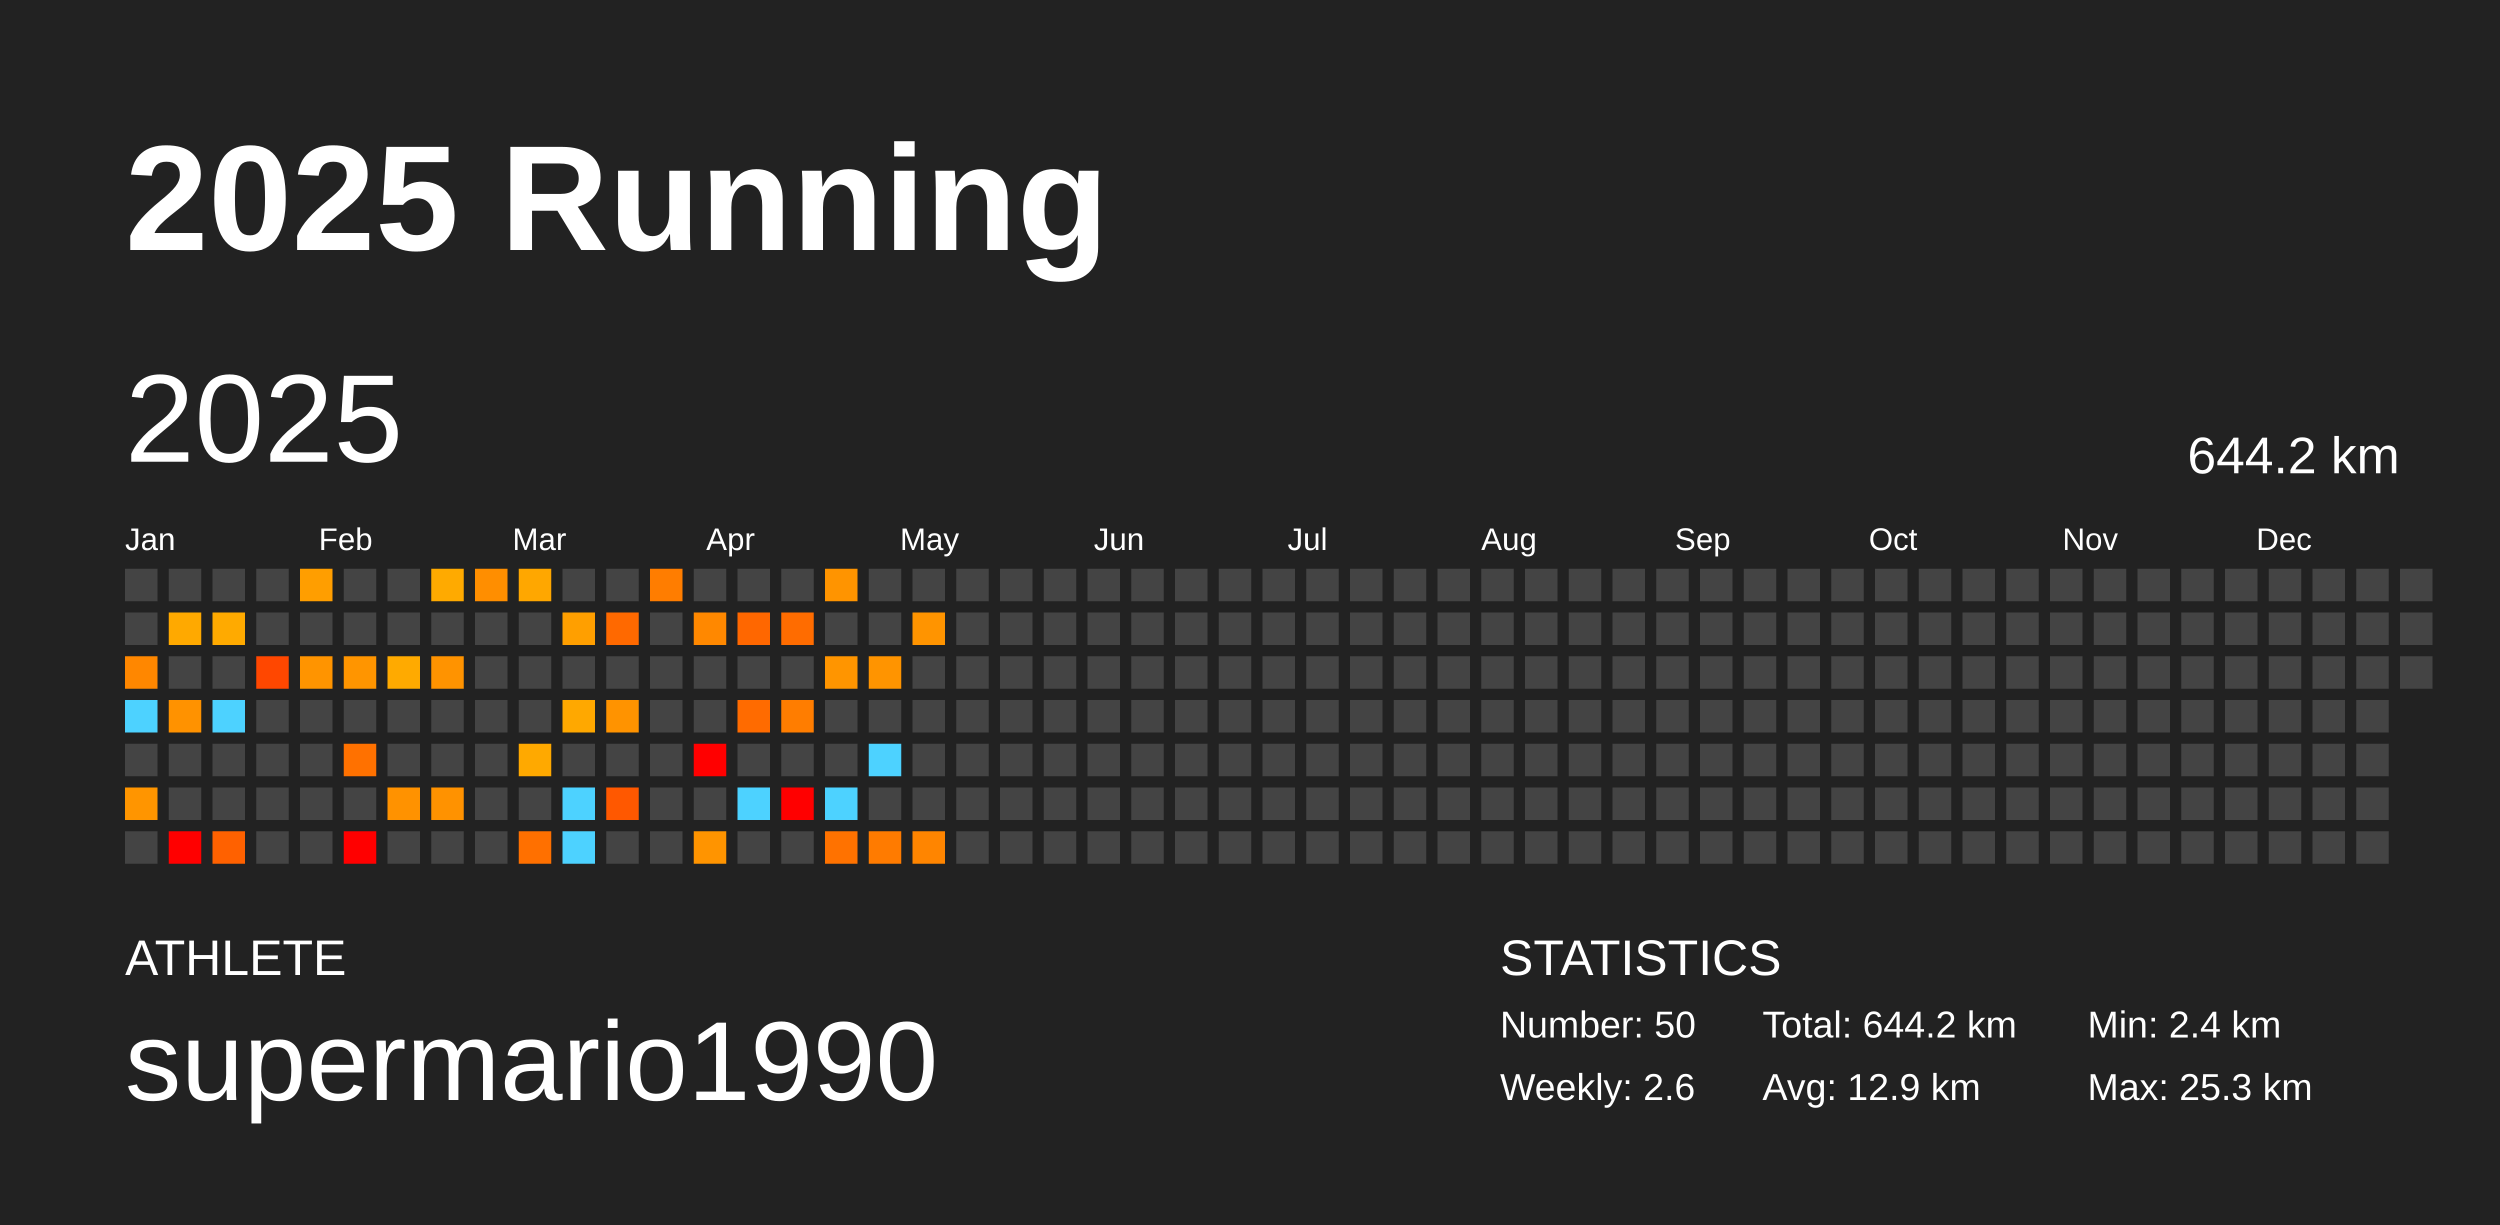
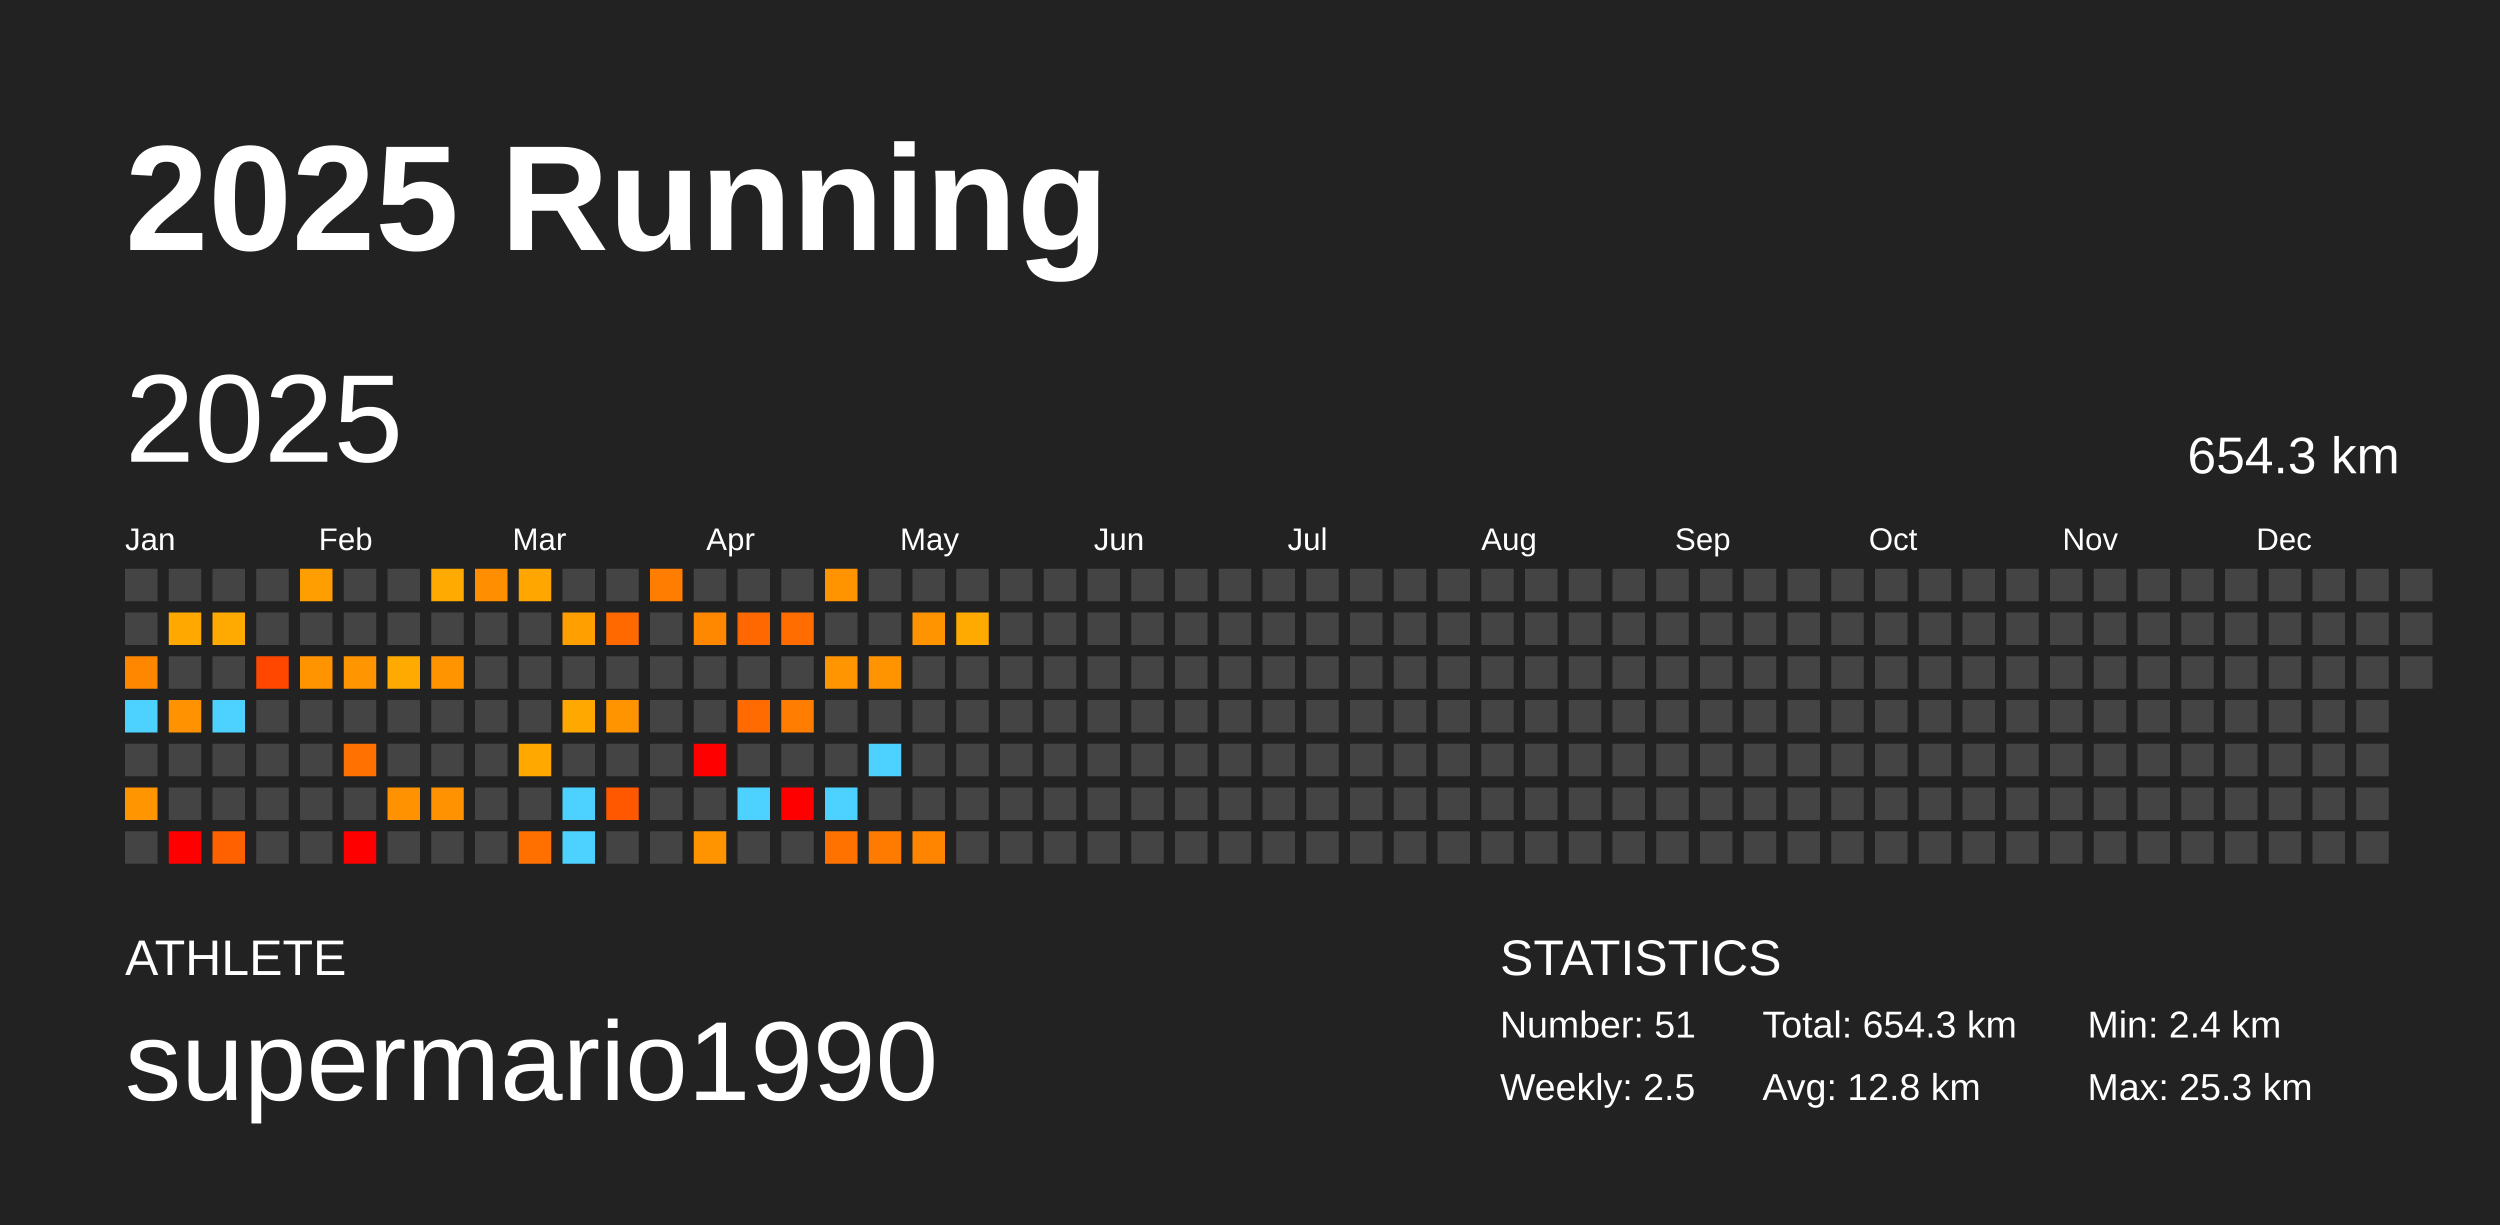
<svg xmlns="http://www.w3.org/2000/svg" baseProfile="full" height="98mm" version="1.1" viewBox="0,0,200,98" width="200mm">
  <defs />
  <rect fill="#222222" height="98" width="200" x="0" y="0" />
  <text fill="#FFFFFF" style="font-size:12px; font-family:Arial; font-weight:bold;" x="10" y="20">2025 Running</text>
  <text fill="#FFFFFF" style="font-size:4px; font-family:Arial" x="10" y="78">ATHLETE</text>
  <text fill="#FFFFFF" style="font-size:9px; font-family:Arial" x="10" y="88">supermario1990</text>
  <text fill="#FFFFFF" style="font-size:4px; font-family:Arial" x="120" y="78">STATISTICS</text>
-   <text fill="#FFFFFF" style="font-size:3px; font-family:Arial" x="120" y="83">Number: 50</text>
-   <text fill="#FFFFFF" style="font-size:3px; font-family:Arial" x="120" y="88">Weekly: 2.6</text>
-   <text fill="#FFFFFF" style="font-size:3px; font-family:Arial" x="141" y="83">Total: 644.2 km</text>
-   <text fill="#FFFFFF" style="font-size:3px; font-family:Arial" x="141" y="88">Avg: 12.9 km</text>
+   <text fill="#FFFFFF" style="font-size:3px; font-family:Arial" x="120" y="83">Number: 51</text>
+   <text fill="#FFFFFF" style="font-size:3px; font-family:Arial" x="120" y="88">Weekly: 2.5</text>
+   <text fill="#FFFFFF" style="font-size:3px; font-family:Arial" x="141" y="83">Total: 654.3 km</text>
+   <text fill="#FFFFFF" style="font-size:3px; font-family:Arial" x="141" y="88">Avg: 12.8 km</text>
  <text fill="#FFFFFF" style="font-size:3px; font-family:Arial" x="167" y="83">Min: 2.4 km</text>
  <text fill="#FFFFFF" style="font-size:3px; font-family:Arial" x="167" y="88">Max: 25.3 km</text>
  <text dominant-baseline="hanging" fill="#FFFFFF" style="font-size:10.0px; font-family:Arial;" x="10" y="30">2025</text>
-   <text dominant-baseline="hanging" fill="#FFFFFF" style="font-size:4.125px; font-family:Arial;" x="175" y="35">644.2 km</text>
+   <text dominant-baseline="hanging" fill="#FFFFFF" style="font-size:4.125px; font-family:Arial;" x="175" y="35">654.3 km</text>
  <text fill="#FFFFFF" style="font-size:2.5px; font-family:Arial" x="10.0" y="44">Jan</text>
  <text fill="#FFFFFF" style="font-size:2.5px; font-family:Arial" x="25.5" y="44">Feb</text>
  <text fill="#FFFFFF" style="font-size:2.5px; font-family:Arial" x="41.0" y="44">Mar</text>
  <text fill="#FFFFFF" style="font-size:2.5px; font-family:Arial" x="56.5" y="44">Apr</text>
  <text fill="#FFFFFF" style="font-size:2.5px; font-family:Arial" x="72.0" y="44">May</text>
  <text fill="#FFFFFF" style="font-size:2.5px; font-family:Arial" x="87.5" y="44">Jun</text>
  <text fill="#FFFFFF" style="font-size:2.5px; font-family:Arial" x="103.0" y="44">Jul</text>
  <text fill="#FFFFFF" style="font-size:2.5px; font-family:Arial" x="118.5" y="44">Aug</text>
  <text fill="#FFFFFF" style="font-size:2.5px; font-family:Arial" x="134.0" y="44">Sep</text>
  <text fill="#FFFFFF" style="font-size:2.5px; font-family:Arial" x="149.5" y="44">Oct</text>
  <text fill="#FFFFFF" style="font-size:2.5px; font-family:Arial" x="165.0" y="44">Nov</text>
  <text fill="#FFFFFF" style="font-size:2.5px; font-family:Arial" x="180.5" y="44">Dec</text>
  <rect fill="#444444" height="2.6" width="2.6" x="10.0" y="45.5" />
  <rect fill="#444444" height="2.6" width="2.6" x="10.0" y="49.0" />
  <rect fill="#ff8700" height="2.6" width="2.6" x="10.0" y="52.5" />
  <rect fill="#4dd2ff" height="2.6" width="2.6" x="10.0" y="56.0" />
  <rect fill="#444444" height="2.6" width="2.6" x="10.0" y="59.5" />
  <rect fill="#ff9500" height="2.6" width="2.6" x="10.0" y="63.0" />
  <rect fill="#444444" height="2.6" width="2.6" x="10.0" y="66.5" />
  <rect fill="#444444" height="2.6" width="2.6" x="13.5" y="45.5" />
  <rect fill="#ffa900" height="2.6" width="2.6" x="13.5" y="49.0" />
  <rect fill="#444444" height="2.6" width="2.6" x="13.5" y="52.5" />
  <rect fill="#ff9200" height="2.6" width="2.6" x="13.5" y="56.0" />
  <rect fill="#444444" height="2.6" width="2.6" x="13.5" y="59.5" />
  <rect fill="#444444" height="2.6" width="2.6" x="13.5" y="63.0" />
  <rect fill="red" height="2.6" width="2.6" x="13.5" y="66.5" />
  <rect fill="#444444" height="2.6" width="2.6" x="17.0" y="45.5" />
  <rect fill="#ffaa00" height="2.6" width="2.6" x="17.0" y="49.0" />
  <rect fill="#444444" height="2.6" width="2.6" x="17.0" y="52.5" />
  <rect fill="#4dd2ff" height="2.6" width="2.6" x="17.0" y="56.0" />
  <rect fill="#444444" height="2.6" width="2.6" x="17.0" y="59.5" />
  <rect fill="#444444" height="2.6" width="2.6" x="17.0" y="63.0" />
  <rect fill="#ff6100" height="2.6" width="2.6" x="17.0" y="66.5" />
  <rect fill="#444444" height="2.6" width="2.6" x="20.5" y="45.5" />
  <rect fill="#444444" height="2.6" width="2.6" x="20.5" y="49.0" />
  <rect fill="#ff4700" height="2.6" width="2.6" x="20.5" y="52.5" />
  <rect fill="#444444" height="2.6" width="2.6" x="20.5" y="56.0" />
  <rect fill="#444444" height="2.6" width="2.6" x="20.5" y="59.5" />
  <rect fill="#444444" height="2.6" width="2.6" x="20.5" y="63.0" />
  <rect fill="#444444" height="2.6" width="2.6" x="20.5" y="66.5" />
  <rect fill="#ff9e00" height="2.6" width="2.6" x="24.0" y="45.5" />
  <rect fill="#444444" height="2.6" width="2.6" x="24.0" y="49.0" />
  <rect fill="#ff9400" height="2.6" width="2.6" x="24.0" y="52.5" />
  <rect fill="#444444" height="2.6" width="2.6" x="24.0" y="56.0" />
  <rect fill="#444444" height="2.6" width="2.6" x="24.0" y="59.5" />
  <rect fill="#444444" height="2.6" width="2.6" x="24.0" y="63.0" />
  <rect fill="#444444" height="2.6" width="2.6" x="24.0" y="66.5" />
  <rect fill="#444444" height="2.6" width="2.6" x="27.5" y="45.5" />
  <rect fill="#444444" height="2.6" width="2.6" x="27.5" y="49.0" />
  <rect fill="#ff9500" height="2.6" width="2.6" x="27.5" y="52.5" />
  <rect fill="#444444" height="2.6" width="2.6" x="27.5" y="56.0" />
  <rect fill="#ff7100" height="2.6" width="2.6" x="27.5" y="59.5" />
  <rect fill="#444444" height="2.6" width="2.6" x="27.5" y="63.0" />
  <rect fill="red" height="2.6" width="2.6" x="27.5" y="66.5" />
  <rect fill="#444444" height="2.6" width="2.6" x="31.0" y="45.5" />
  <rect fill="#444444" height="2.6" width="2.6" x="31.0" y="49.0" />
  <rect fill="#ffaa00" height="2.6" width="2.6" x="31.0" y="52.5" />
  <rect fill="#444444" height="2.6" width="2.6" x="31.0" y="56.0" />
  <rect fill="#444444" height="2.6" width="2.6" x="31.0" y="59.5" />
  <rect fill="#ff9200" height="2.6" width="2.6" x="31.0" y="63.0" />
  <rect fill="#444444" height="2.6" width="2.6" x="31.0" y="66.5" />
  <rect fill="#ffaa00" height="2.6" width="2.6" x="34.5" y="45.5" />
  <rect fill="#444444" height="2.6" width="2.6" x="34.5" y="49.0" />
  <rect fill="#ff9300" height="2.6" width="2.6" x="34.5" y="52.5" />
  <rect fill="#444444" height="2.6" width="2.6" x="34.5" y="56.0" />
  <rect fill="#444444" height="2.6" width="2.6" x="34.5" y="59.5" />
  <rect fill="#ff9200" height="2.6" width="2.6" x="34.5" y="63.0" />
  <rect fill="#444444" height="2.6" width="2.6" x="34.5" y="66.5" />
  <rect fill="#ff8e00" height="2.6" width="2.6" x="38.0" y="45.5" />
  <rect fill="#444444" height="2.6" width="2.6" x="38.0" y="49.0" />
  <rect fill="#444444" height="2.6" width="2.6" x="38.0" y="52.5" />
  <rect fill="#444444" height="2.6" width="2.6" x="38.0" y="56.0" />
  <rect fill="#444444" height="2.6" width="2.6" x="38.0" y="59.5" />
  <rect fill="#444444" height="2.6" width="2.6" x="38.0" y="63.0" />
  <rect fill="#444444" height="2.6" width="2.6" x="38.0" y="66.5" />
  <rect fill="#ffa700" height="2.6" width="2.6" x="41.5" y="45.5" />
  <rect fill="#444444" height="2.6" width="2.6" x="41.5" y="49.0" />
  <rect fill="#444444" height="2.6" width="2.6" x="41.5" y="52.5" />
  <rect fill="#444444" height="2.6" width="2.6" x="41.5" y="56.0" />
  <rect fill="#ffa900" height="2.6" width="2.6" x="41.5" y="59.5" />
  <rect fill="#444444" height="2.6" width="2.6" x="41.5" y="63.0" />
  <rect fill="#ff7000" height="2.6" width="2.6" x="41.5" y="66.5" />
  <rect fill="#444444" height="2.6" width="2.6" x="45.0" y="45.5" />
  <rect fill="#ff9f00" height="2.6" width="2.6" x="45.0" y="49.0" />
  <rect fill="#444444" height="2.6" width="2.6" x="45.0" y="52.5" />
  <rect fill="#ffa800" height="2.6" width="2.6" x="45.0" y="56.0" />
  <rect fill="#444444" height="2.6" width="2.6" x="45.0" y="59.5" />
  <rect fill="#4dd2ff" height="2.6" width="2.6" x="45.0" y="63.0" />
  <rect fill="#4dd2ff" height="2.6" width="2.6" x="45.0" y="66.5" />
  <rect fill="#444444" height="2.6" width="2.6" x="48.5" y="45.5" />
  <rect fill="#ff6900" height="2.6" width="2.6" x="48.5" y="49.0" />
  <rect fill="#444444" height="2.6" width="2.6" x="48.5" y="52.5" />
  <rect fill="#ff9300" height="2.6" width="2.6" x="48.5" y="56.0" />
  <rect fill="#444444" height="2.6" width="2.6" x="48.5" y="59.5" />
  <rect fill="#ff5800" height="2.6" width="2.6" x="48.5" y="63.0" />
  <rect fill="#444444" height="2.6" width="2.6" x="48.5" y="66.5" />
  <rect fill="#ff7d00" height="2.6" width="2.6" x="52.0" y="45.5" />
  <rect fill="#444444" height="2.6" width="2.6" x="52.0" y="49.0" />
  <rect fill="#444444" height="2.6" width="2.6" x="52.0" y="52.5" />
  <rect fill="#444444" height="2.6" width="2.6" x="52.0" y="56.0" />
  <rect fill="#444444" height="2.6" width="2.6" x="52.0" y="59.5" />
  <rect fill="#444444" height="2.6" width="2.6" x="52.0" y="63.0" />
  <rect fill="#444444" height="2.6" width="2.6" x="52.0" y="66.5" />
  <rect fill="#444444" height="2.6" width="2.6" x="55.5" y="45.5" />
  <rect fill="#ff8800" height="2.6" width="2.6" x="55.5" y="49.0" />
  <rect fill="#444444" height="2.6" width="2.6" x="55.5" y="52.5" />
  <rect fill="#444444" height="2.6" width="2.6" x="55.5" y="56.0" />
  <rect fill="red" height="2.6" width="2.6" x="55.5" y="59.5" />
  <rect fill="#444444" height="2.6" width="2.6" x="55.5" y="63.0" />
  <rect fill="#ff9400" height="2.6" width="2.6" x="55.5" y="66.5" />
  <rect fill="#444444" height="2.6" width="2.6" x="59.0" y="45.5" />
  <rect fill="#ff6700" height="2.6" width="2.6" x="59.0" y="49.0" />
  <rect fill="#444444" height="2.6" width="2.6" x="59.0" y="52.5" />
  <rect fill="#ff6b00" height="2.6" width="2.6" x="59.0" y="56.0" />
  <rect fill="#444444" height="2.6" width="2.6" x="59.0" y="59.5" />
  <rect fill="#4dd2ff" height="2.6" width="2.6" x="59.0" y="63.0" />
  <rect fill="#444444" height="2.6" width="2.6" x="59.0" y="66.5" />
  <rect fill="#444444" height="2.6" width="2.6" x="62.5" y="45.5" />
  <rect fill="#ff6c00" height="2.6" width="2.6" x="62.5" y="49.0" />
  <rect fill="#444444" height="2.6" width="2.6" x="62.5" y="52.5" />
  <rect fill="#ff7d00" height="2.6" width="2.6" x="62.5" y="56.0" />
  <rect fill="#444444" height="2.6" width="2.6" x="62.5" y="59.5" />
  <rect fill="red" height="2.6" width="2.6" x="62.5" y="63.0" />
  <rect fill="#444444" height="2.6" width="2.6" x="62.5" y="66.5" />
  <rect fill="#ff9400" height="2.6" width="2.6" x="66.0" y="45.5" />
  <rect fill="#444444" height="2.6" width="2.6" x="66.0" y="49.0" />
  <rect fill="#ff9500" height="2.6" width="2.6" x="66.0" y="52.5" />
  <rect fill="#444444" height="2.6" width="2.6" x="66.0" y="56.0" />
  <rect fill="#444444" height="2.6" width="2.6" x="66.0" y="59.5" />
  <rect fill="#4dd2ff" height="2.6" width="2.6" x="66.0" y="63.0" />
  <rect fill="#ff7200" height="2.6" width="2.6" x="66.0" y="66.5" />
  <rect fill="#444444" height="2.6" width="2.6" x="69.5" y="45.5" />
  <rect fill="#444444" height="2.6" width="2.6" x="69.5" y="49.0" />
  <rect fill="#ff9400" height="2.6" width="2.6" x="69.5" y="52.5" />
  <rect fill="#444444" height="2.6" width="2.6" x="69.5" y="56.0" />
  <rect fill="#4dd2ff" height="2.6" width="2.6" x="69.5" y="59.5" />
  <rect fill="#444444" height="2.6" width="2.6" x="69.5" y="63.0" />
  <rect fill="#ff7b00" height="2.6" width="2.6" x="69.5" y="66.5" />
  <rect fill="#444444" height="2.6" width="2.6" x="73.0" y="45.5" />
  <rect fill="#ff9400" height="2.6" width="2.6" x="73.0" y="49.0" />
  <rect fill="#444444" height="2.6" width="2.6" x="73.0" y="52.5" />
  <rect fill="#444444" height="2.6" width="2.6" x="73.0" y="56.0" />
  <rect fill="#444444" height="2.6" width="2.6" x="73.0" y="59.5" />
  <rect fill="#444444" height="2.6" width="2.6" x="73.0" y="63.0" />
  <rect fill="#ff8500" height="2.6" width="2.6" x="73.0" y="66.5" />
  <rect fill="#444444" height="2.6" width="2.6" x="76.5" y="45.5" />
-   <rect fill="#444444" height="2.6" width="2.6" x="76.5" y="49.0" />
+   <rect fill="#ffaa00" height="2.6" width="2.6" x="76.5" y="49.0" />
  <rect fill="#444444" height="2.6" width="2.6" x="76.5" y="52.5" />
  <rect fill="#444444" height="2.6" width="2.6" x="76.5" y="56.0" />
  <rect fill="#444444" height="2.6" width="2.6" x="76.5" y="59.5" />
  <rect fill="#444444" height="2.6" width="2.6" x="76.5" y="63.0" />
  <rect fill="#444444" height="2.6" width="2.6" x="76.5" y="66.5" />
  <rect fill="#444444" height="2.6" width="2.6" x="80.0" y="45.5" />
  <rect fill="#444444" height="2.6" width="2.6" x="80.0" y="49.0" />
  <rect fill="#444444" height="2.6" width="2.6" x="80.0" y="52.5" />
  <rect fill="#444444" height="2.6" width="2.6" x="80.0" y="56.0" />
  <rect fill="#444444" height="2.6" width="2.6" x="80.0" y="59.5" />
  <rect fill="#444444" height="2.6" width="2.6" x="80.0" y="63.0" />
  <rect fill="#444444" height="2.6" width="2.6" x="80.0" y="66.5" />
  <rect fill="#444444" height="2.6" width="2.6" x="83.5" y="45.5" />
  <rect fill="#444444" height="2.6" width="2.6" x="83.5" y="49.0" />
  <rect fill="#444444" height="2.6" width="2.6" x="83.5" y="52.5" />
  <rect fill="#444444" height="2.6" width="2.6" x="83.5" y="56.0" />
  <rect fill="#444444" height="2.6" width="2.6" x="83.5" y="59.5" />
  <rect fill="#444444" height="2.6" width="2.6" x="83.5" y="63.0" />
  <rect fill="#444444" height="2.6" width="2.6" x="83.5" y="66.5" />
  <rect fill="#444444" height="2.6" width="2.6" x="87.0" y="45.5" />
  <rect fill="#444444" height="2.6" width="2.6" x="87.0" y="49.0" />
  <rect fill="#444444" height="2.6" width="2.6" x="87.0" y="52.5" />
  <rect fill="#444444" height="2.6" width="2.6" x="87.0" y="56.0" />
  <rect fill="#444444" height="2.6" width="2.6" x="87.0" y="59.5" />
  <rect fill="#444444" height="2.6" width="2.6" x="87.0" y="63.0" />
  <rect fill="#444444" height="2.6" width="2.6" x="87.0" y="66.5" />
  <rect fill="#444444" height="2.6" width="2.6" x="90.5" y="45.5" />
  <rect fill="#444444" height="2.6" width="2.6" x="90.5" y="49.0" />
  <rect fill="#444444" height="2.6" width="2.6" x="90.5" y="52.5" />
  <rect fill="#444444" height="2.6" width="2.6" x="90.5" y="56.0" />
  <rect fill="#444444" height="2.6" width="2.6" x="90.5" y="59.5" />
  <rect fill="#444444" height="2.6" width="2.6" x="90.5" y="63.0" />
  <rect fill="#444444" height="2.6" width="2.6" x="90.5" y="66.5" />
  <rect fill="#444444" height="2.6" width="2.6" x="94.0" y="45.5" />
  <rect fill="#444444" height="2.6" width="2.6" x="94.0" y="49.0" />
  <rect fill="#444444" height="2.6" width="2.6" x="94.0" y="52.5" />
  <rect fill="#444444" height="2.6" width="2.6" x="94.0" y="56.0" />
  <rect fill="#444444" height="2.6" width="2.6" x="94.0" y="59.5" />
  <rect fill="#444444" height="2.6" width="2.6" x="94.0" y="63.0" />
  <rect fill="#444444" height="2.6" width="2.6" x="94.0" y="66.5" />
  <rect fill="#444444" height="2.6" width="2.6" x="97.5" y="45.5" />
  <rect fill="#444444" height="2.6" width="2.6" x="97.5" y="49.0" />
  <rect fill="#444444" height="2.6" width="2.6" x="97.5" y="52.5" />
  <rect fill="#444444" height="2.6" width="2.6" x="97.5" y="56.0" />
  <rect fill="#444444" height="2.6" width="2.6" x="97.5" y="59.5" />
  <rect fill="#444444" height="2.6" width="2.6" x="97.5" y="63.0" />
  <rect fill="#444444" height="2.6" width="2.6" x="97.5" y="66.5" />
  <rect fill="#444444" height="2.6" width="2.6" x="101.0" y="45.5" />
  <rect fill="#444444" height="2.6" width="2.6" x="101.0" y="49.0" />
  <rect fill="#444444" height="2.6" width="2.6" x="101.0" y="52.5" />
  <rect fill="#444444" height="2.6" width="2.6" x="101.0" y="56.0" />
  <rect fill="#444444" height="2.6" width="2.6" x="101.0" y="59.5" />
  <rect fill="#444444" height="2.6" width="2.6" x="101.0" y="63.0" />
  <rect fill="#444444" height="2.6" width="2.6" x="101.0" y="66.5" />
  <rect fill="#444444" height="2.6" width="2.6" x="104.5" y="45.5" />
  <rect fill="#444444" height="2.6" width="2.6" x="104.5" y="49.0" />
  <rect fill="#444444" height="2.6" width="2.6" x="104.5" y="52.5" />
  <rect fill="#444444" height="2.6" width="2.6" x="104.5" y="56.0" />
  <rect fill="#444444" height="2.6" width="2.6" x="104.5" y="59.5" />
  <rect fill="#444444" height="2.6" width="2.6" x="104.5" y="63.0" />
  <rect fill="#444444" height="2.6" width="2.6" x="104.5" y="66.5" />
  <rect fill="#444444" height="2.6" width="2.6" x="108.0" y="45.5" />
  <rect fill="#444444" height="2.6" width="2.6" x="108.0" y="49.0" />
  <rect fill="#444444" height="2.6" width="2.6" x="108.0" y="52.5" />
  <rect fill="#444444" height="2.6" width="2.6" x="108.0" y="56.0" />
  <rect fill="#444444" height="2.6" width="2.6" x="108.0" y="59.5" />
  <rect fill="#444444" height="2.6" width="2.6" x="108.0" y="63.0" />
  <rect fill="#444444" height="2.6" width="2.6" x="108.0" y="66.5" />
  <rect fill="#444444" height="2.6" width="2.6" x="111.5" y="45.5" />
  <rect fill="#444444" height="2.6" width="2.6" x="111.5" y="49.0" />
  <rect fill="#444444" height="2.6" width="2.6" x="111.5" y="52.5" />
  <rect fill="#444444" height="2.6" width="2.6" x="111.5" y="56.0" />
  <rect fill="#444444" height="2.6" width="2.6" x="111.5" y="59.5" />
  <rect fill="#444444" height="2.6" width="2.6" x="111.5" y="63.0" />
  <rect fill="#444444" height="2.6" width="2.6" x="111.5" y="66.5" />
  <rect fill="#444444" height="2.6" width="2.6" x="115.0" y="45.5" />
  <rect fill="#444444" height="2.6" width="2.6" x="115.0" y="49.0" />
  <rect fill="#444444" height="2.6" width="2.6" x="115.0" y="52.5" />
  <rect fill="#444444" height="2.6" width="2.6" x="115.0" y="56.0" />
  <rect fill="#444444" height="2.6" width="2.6" x="115.0" y="59.5" />
  <rect fill="#444444" height="2.6" width="2.6" x="115.0" y="63.0" />
  <rect fill="#444444" height="2.6" width="2.6" x="115.0" y="66.5" />
  <rect fill="#444444" height="2.6" width="2.6" x="118.5" y="45.5" />
  <rect fill="#444444" height="2.6" width="2.6" x="118.5" y="49.0" />
  <rect fill="#444444" height="2.6" width="2.6" x="118.5" y="52.5" />
  <rect fill="#444444" height="2.6" width="2.6" x="118.5" y="56.0" />
  <rect fill="#444444" height="2.6" width="2.6" x="118.5" y="59.5" />
  <rect fill="#444444" height="2.6" width="2.6" x="118.5" y="63.0" />
  <rect fill="#444444" height="2.6" width="2.6" x="118.5" y="66.5" />
  <rect fill="#444444" height="2.6" width="2.6" x="122.0" y="45.5" />
  <rect fill="#444444" height="2.6" width="2.6" x="122.0" y="49.0" />
  <rect fill="#444444" height="2.6" width="2.6" x="122.0" y="52.5" />
  <rect fill="#444444" height="2.6" width="2.6" x="122.0" y="56.0" />
  <rect fill="#444444" height="2.6" width="2.6" x="122.0" y="59.5" />
  <rect fill="#444444" height="2.6" width="2.6" x="122.0" y="63.0" />
  <rect fill="#444444" height="2.6" width="2.6" x="122.0" y="66.5" />
  <rect fill="#444444" height="2.6" width="2.6" x="125.5" y="45.5" />
  <rect fill="#444444" height="2.6" width="2.6" x="125.5" y="49.0" />
  <rect fill="#444444" height="2.6" width="2.6" x="125.5" y="52.5" />
  <rect fill="#444444" height="2.6" width="2.6" x="125.5" y="56.0" />
  <rect fill="#444444" height="2.6" width="2.6" x="125.5" y="59.5" />
  <rect fill="#444444" height="2.6" width="2.6" x="125.5" y="63.0" />
  <rect fill="#444444" height="2.6" width="2.6" x="125.5" y="66.5" />
  <rect fill="#444444" height="2.6" width="2.6" x="129.0" y="45.5" />
  <rect fill="#444444" height="2.6" width="2.6" x="129.0" y="49.0" />
  <rect fill="#444444" height="2.6" width="2.6" x="129.0" y="52.5" />
  <rect fill="#444444" height="2.6" width="2.6" x="129.0" y="56.0" />
  <rect fill="#444444" height="2.6" width="2.6" x="129.0" y="59.5" />
  <rect fill="#444444" height="2.6" width="2.6" x="129.0" y="63.0" />
  <rect fill="#444444" height="2.6" width="2.6" x="129.0" y="66.5" />
  <rect fill="#444444" height="2.6" width="2.6" x="132.5" y="45.5" />
  <rect fill="#444444" height="2.6" width="2.6" x="132.5" y="49.0" />
  <rect fill="#444444" height="2.6" width="2.6" x="132.5" y="52.5" />
  <rect fill="#444444" height="2.6" width="2.6" x="132.5" y="56.0" />
  <rect fill="#444444" height="2.6" width="2.6" x="132.5" y="59.5" />
  <rect fill="#444444" height="2.6" width="2.6" x="132.5" y="63.0" />
  <rect fill="#444444" height="2.6" width="2.6" x="132.5" y="66.5" />
  <rect fill="#444444" height="2.6" width="2.6" x="136.0" y="45.5" />
  <rect fill="#444444" height="2.6" width="2.6" x="136.0" y="49.0" />
  <rect fill="#444444" height="2.6" width="2.6" x="136.0" y="52.5" />
  <rect fill="#444444" height="2.6" width="2.6" x="136.0" y="56.0" />
  <rect fill="#444444" height="2.6" width="2.6" x="136.0" y="59.5" />
  <rect fill="#444444" height="2.6" width="2.6" x="136.0" y="63.0" />
  <rect fill="#444444" height="2.6" width="2.6" x="136.0" y="66.5" />
  <rect fill="#444444" height="2.6" width="2.6" x="139.5" y="45.5" />
  <rect fill="#444444" height="2.6" width="2.6" x="139.5" y="49.0" />
  <rect fill="#444444" height="2.6" width="2.6" x="139.5" y="52.5" />
  <rect fill="#444444" height="2.6" width="2.6" x="139.5" y="56.0" />
  <rect fill="#444444" height="2.6" width="2.6" x="139.5" y="59.5" />
  <rect fill="#444444" height="2.6" width="2.6" x="139.5" y="63.0" />
  <rect fill="#444444" height="2.6" width="2.6" x="139.5" y="66.5" />
  <rect fill="#444444" height="2.6" width="2.6" x="143.0" y="45.5" />
  <rect fill="#444444" height="2.6" width="2.6" x="143.0" y="49.0" />
  <rect fill="#444444" height="2.6" width="2.6" x="143.0" y="52.5" />
  <rect fill="#444444" height="2.6" width="2.6" x="143.0" y="56.0" />
  <rect fill="#444444" height="2.6" width="2.6" x="143.0" y="59.5" />
  <rect fill="#444444" height="2.6" width="2.6" x="143.0" y="63.0" />
  <rect fill="#444444" height="2.6" width="2.6" x="143.0" y="66.5" />
  <rect fill="#444444" height="2.6" width="2.6" x="146.5" y="45.5" />
  <rect fill="#444444" height="2.6" width="2.6" x="146.5" y="49.0" />
  <rect fill="#444444" height="2.6" width="2.6" x="146.5" y="52.5" />
  <rect fill="#444444" height="2.6" width="2.6" x="146.5" y="56.0" />
  <rect fill="#444444" height="2.6" width="2.6" x="146.5" y="59.5" />
  <rect fill="#444444" height="2.6" width="2.6" x="146.5" y="63.0" />
  <rect fill="#444444" height="2.6" width="2.6" x="146.5" y="66.5" />
  <rect fill="#444444" height="2.6" width="2.6" x="150.0" y="45.5" />
  <rect fill="#444444" height="2.6" width="2.6" x="150.0" y="49.0" />
  <rect fill="#444444" height="2.6" width="2.6" x="150.0" y="52.5" />
  <rect fill="#444444" height="2.6" width="2.6" x="150.0" y="56.0" />
  <rect fill="#444444" height="2.6" width="2.6" x="150.0" y="59.5" />
  <rect fill="#444444" height="2.6" width="2.6" x="150.0" y="63.0" />
  <rect fill="#444444" height="2.6" width="2.6" x="150.0" y="66.5" />
  <rect fill="#444444" height="2.6" width="2.6" x="153.5" y="45.5" />
  <rect fill="#444444" height="2.6" width="2.6" x="153.5" y="49.0" />
  <rect fill="#444444" height="2.6" width="2.6" x="153.5" y="52.5" />
  <rect fill="#444444" height="2.6" width="2.6" x="153.5" y="56.0" />
  <rect fill="#444444" height="2.6" width="2.6" x="153.5" y="59.5" />
  <rect fill="#444444" height="2.6" width="2.6" x="153.5" y="63.0" />
  <rect fill="#444444" height="2.6" width="2.6" x="153.5" y="66.5" />
  <rect fill="#444444" height="2.6" width="2.6" x="157.0" y="45.5" />
  <rect fill="#444444" height="2.6" width="2.6" x="157.0" y="49.0" />
  <rect fill="#444444" height="2.6" width="2.6" x="157.0" y="52.5" />
  <rect fill="#444444" height="2.6" width="2.6" x="157.0" y="56.0" />
  <rect fill="#444444" height="2.6" width="2.6" x="157.0" y="59.5" />
  <rect fill="#444444" height="2.6" width="2.6" x="157.0" y="63.0" />
  <rect fill="#444444" height="2.6" width="2.6" x="157.0" y="66.5" />
  <rect fill="#444444" height="2.6" width="2.6" x="160.5" y="45.5" />
  <rect fill="#444444" height="2.6" width="2.6" x="160.5" y="49.0" />
  <rect fill="#444444" height="2.6" width="2.6" x="160.5" y="52.5" />
  <rect fill="#444444" height="2.6" width="2.6" x="160.5" y="56.0" />
  <rect fill="#444444" height="2.6" width="2.6" x="160.5" y="59.5" />
  <rect fill="#444444" height="2.6" width="2.6" x="160.5" y="63.0" />
  <rect fill="#444444" height="2.6" width="2.6" x="160.5" y="66.5" />
  <rect fill="#444444" height="2.6" width="2.6" x="164.0" y="45.5" />
  <rect fill="#444444" height="2.6" width="2.6" x="164.0" y="49.0" />
  <rect fill="#444444" height="2.6" width="2.6" x="164.0" y="52.5" />
  <rect fill="#444444" height="2.6" width="2.6" x="164.0" y="56.0" />
  <rect fill="#444444" height="2.6" width="2.6" x="164.0" y="59.5" />
  <rect fill="#444444" height="2.6" width="2.6" x="164.0" y="63.0" />
  <rect fill="#444444" height="2.6" width="2.6" x="164.0" y="66.5" />
  <rect fill="#444444" height="2.6" width="2.6" x="167.5" y="45.5" />
  <rect fill="#444444" height="2.6" width="2.6" x="167.5" y="49.0" />
  <rect fill="#444444" height="2.6" width="2.6" x="167.5" y="52.5" />
  <rect fill="#444444" height="2.6" width="2.6" x="167.5" y="56.0" />
  <rect fill="#444444" height="2.6" width="2.6" x="167.5" y="59.5" />
  <rect fill="#444444" height="2.6" width="2.6" x="167.5" y="63.0" />
  <rect fill="#444444" height="2.6" width="2.6" x="167.5" y="66.5" />
  <rect fill="#444444" height="2.6" width="2.6" x="171.0" y="45.5" />
  <rect fill="#444444" height="2.6" width="2.6" x="171.0" y="49.0" />
  <rect fill="#444444" height="2.6" width="2.6" x="171.0" y="52.5" />
  <rect fill="#444444" height="2.6" width="2.6" x="171.0" y="56.0" />
  <rect fill="#444444" height="2.6" width="2.6" x="171.0" y="59.5" />
  <rect fill="#444444" height="2.6" width="2.6" x="171.0" y="63.0" />
  <rect fill="#444444" height="2.6" width="2.6" x="171.0" y="66.5" />
  <rect fill="#444444" height="2.6" width="2.6" x="174.5" y="45.5" />
  <rect fill="#444444" height="2.6" width="2.6" x="174.5" y="49.0" />
  <rect fill="#444444" height="2.6" width="2.6" x="174.5" y="52.5" />
  <rect fill="#444444" height="2.6" width="2.6" x="174.5" y="56.0" />
  <rect fill="#444444" height="2.6" width="2.6" x="174.5" y="59.5" />
  <rect fill="#444444" height="2.6" width="2.6" x="174.5" y="63.0" />
  <rect fill="#444444" height="2.6" width="2.6" x="174.5" y="66.5" />
  <rect fill="#444444" height="2.6" width="2.6" x="178.0" y="45.5" />
  <rect fill="#444444" height="2.6" width="2.6" x="178.0" y="49.0" />
  <rect fill="#444444" height="2.6" width="2.6" x="178.0" y="52.5" />
  <rect fill="#444444" height="2.6" width="2.6" x="178.0" y="56.0" />
  <rect fill="#444444" height="2.6" width="2.6" x="178.0" y="59.5" />
  <rect fill="#444444" height="2.6" width="2.6" x="178.0" y="63.0" />
  <rect fill="#444444" height="2.6" width="2.6" x="178.0" y="66.5" />
  <rect fill="#444444" height="2.6" width="2.6" x="181.5" y="45.5" />
  <rect fill="#444444" height="2.6" width="2.6" x="181.5" y="49.0" />
  <rect fill="#444444" height="2.6" width="2.6" x="181.5" y="52.5" />
  <rect fill="#444444" height="2.6" width="2.6" x="181.5" y="56.0" />
  <rect fill="#444444" height="2.6" width="2.6" x="181.5" y="59.5" />
  <rect fill="#444444" height="2.6" width="2.6" x="181.5" y="63.0" />
  <rect fill="#444444" height="2.6" width="2.6" x="181.5" y="66.5" />
  <rect fill="#444444" height="2.6" width="2.6" x="185.0" y="45.5" />
  <rect fill="#444444" height="2.6" width="2.6" x="185.0" y="49.0" />
  <rect fill="#444444" height="2.6" width="2.6" x="185.0" y="52.5" />
  <rect fill="#444444" height="2.6" width="2.6" x="185.0" y="56.0" />
  <rect fill="#444444" height="2.6" width="2.6" x="185.0" y="59.5" />
  <rect fill="#444444" height="2.6" width="2.6" x="185.0" y="63.0" />
  <rect fill="#444444" height="2.6" width="2.6" x="185.0" y="66.5" />
  <rect fill="#444444" height="2.6" width="2.6" x="188.5" y="45.5" />
  <rect fill="#444444" height="2.6" width="2.6" x="188.5" y="49.0" />
  <rect fill="#444444" height="2.6" width="2.6" x="188.5" y="52.5" />
  <rect fill="#444444" height="2.6" width="2.6" x="188.5" y="56.0" />
  <rect fill="#444444" height="2.6" width="2.6" x="188.5" y="59.5" />
  <rect fill="#444444" height="2.6" width="2.6" x="188.5" y="63.0" />
  <rect fill="#444444" height="2.6" width="2.6" x="188.5" y="66.5" />
  <rect fill="#444444" height="2.6" width="2.6" x="192.0" y="45.5" />
  <rect fill="#444444" height="2.6" width="2.6" x="192.0" y="49.0" />
  <rect fill="#444444" height="2.6" width="2.6" x="192.0" y="52.5" />
</svg>
